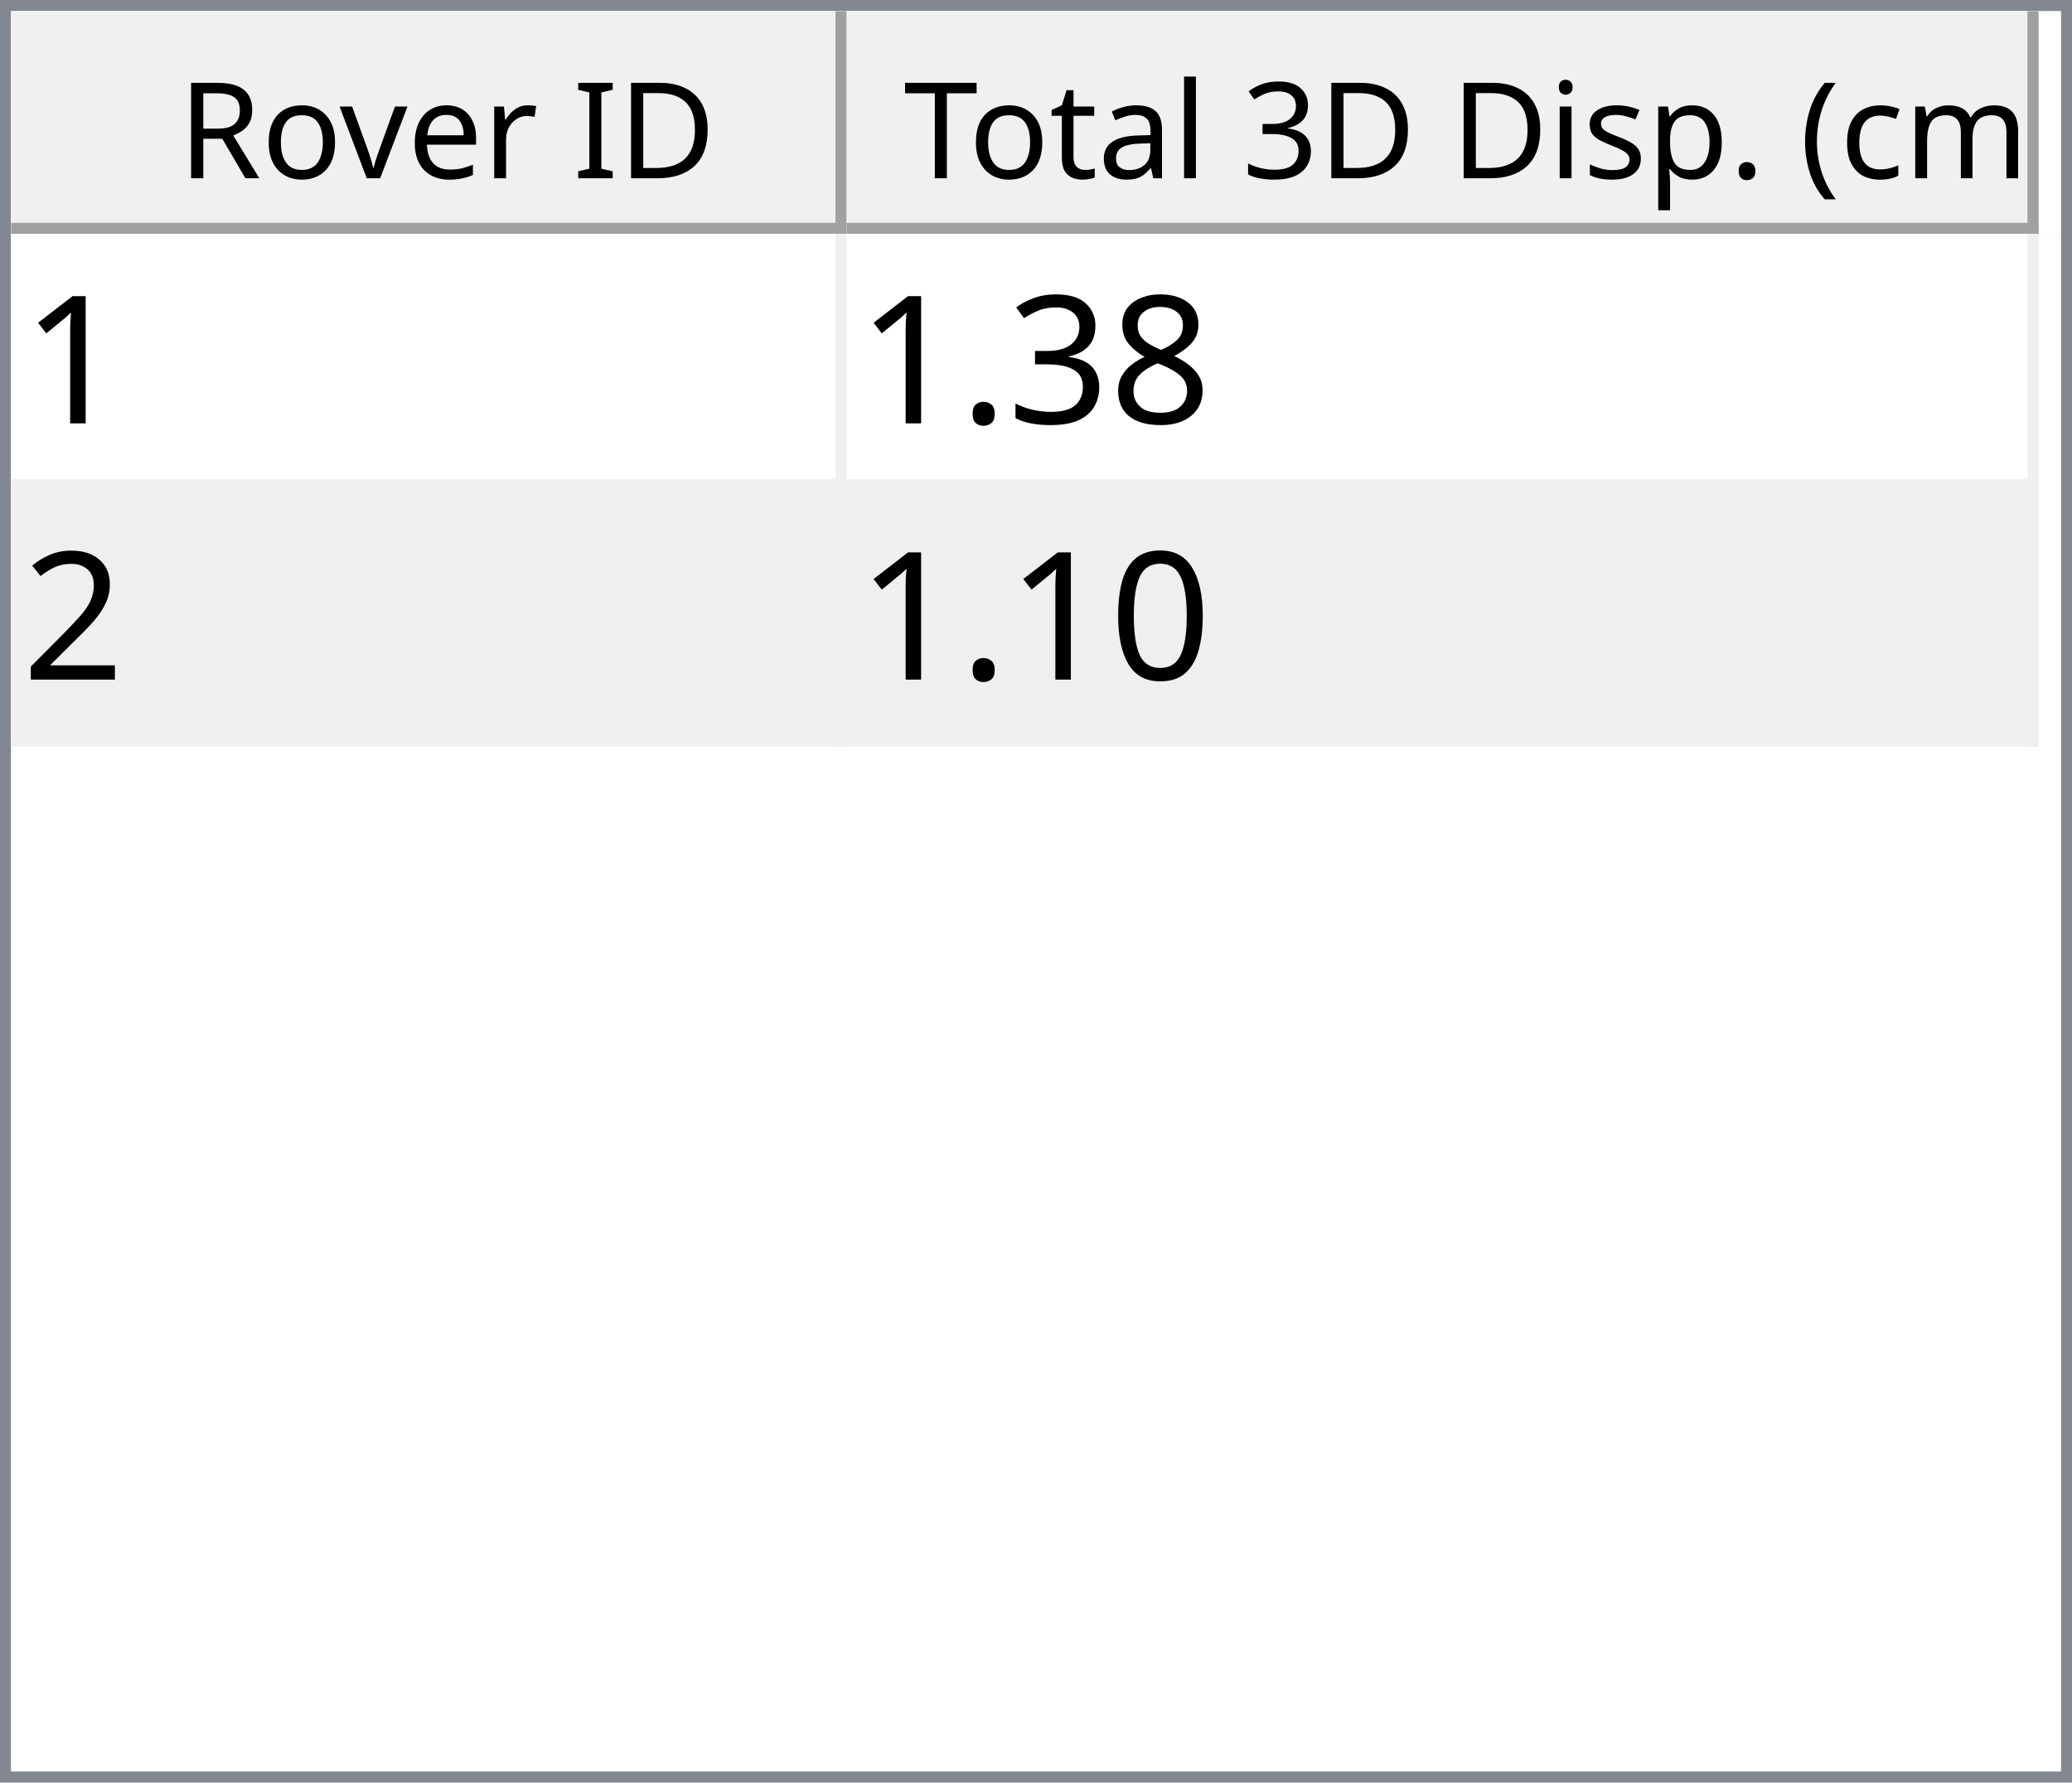
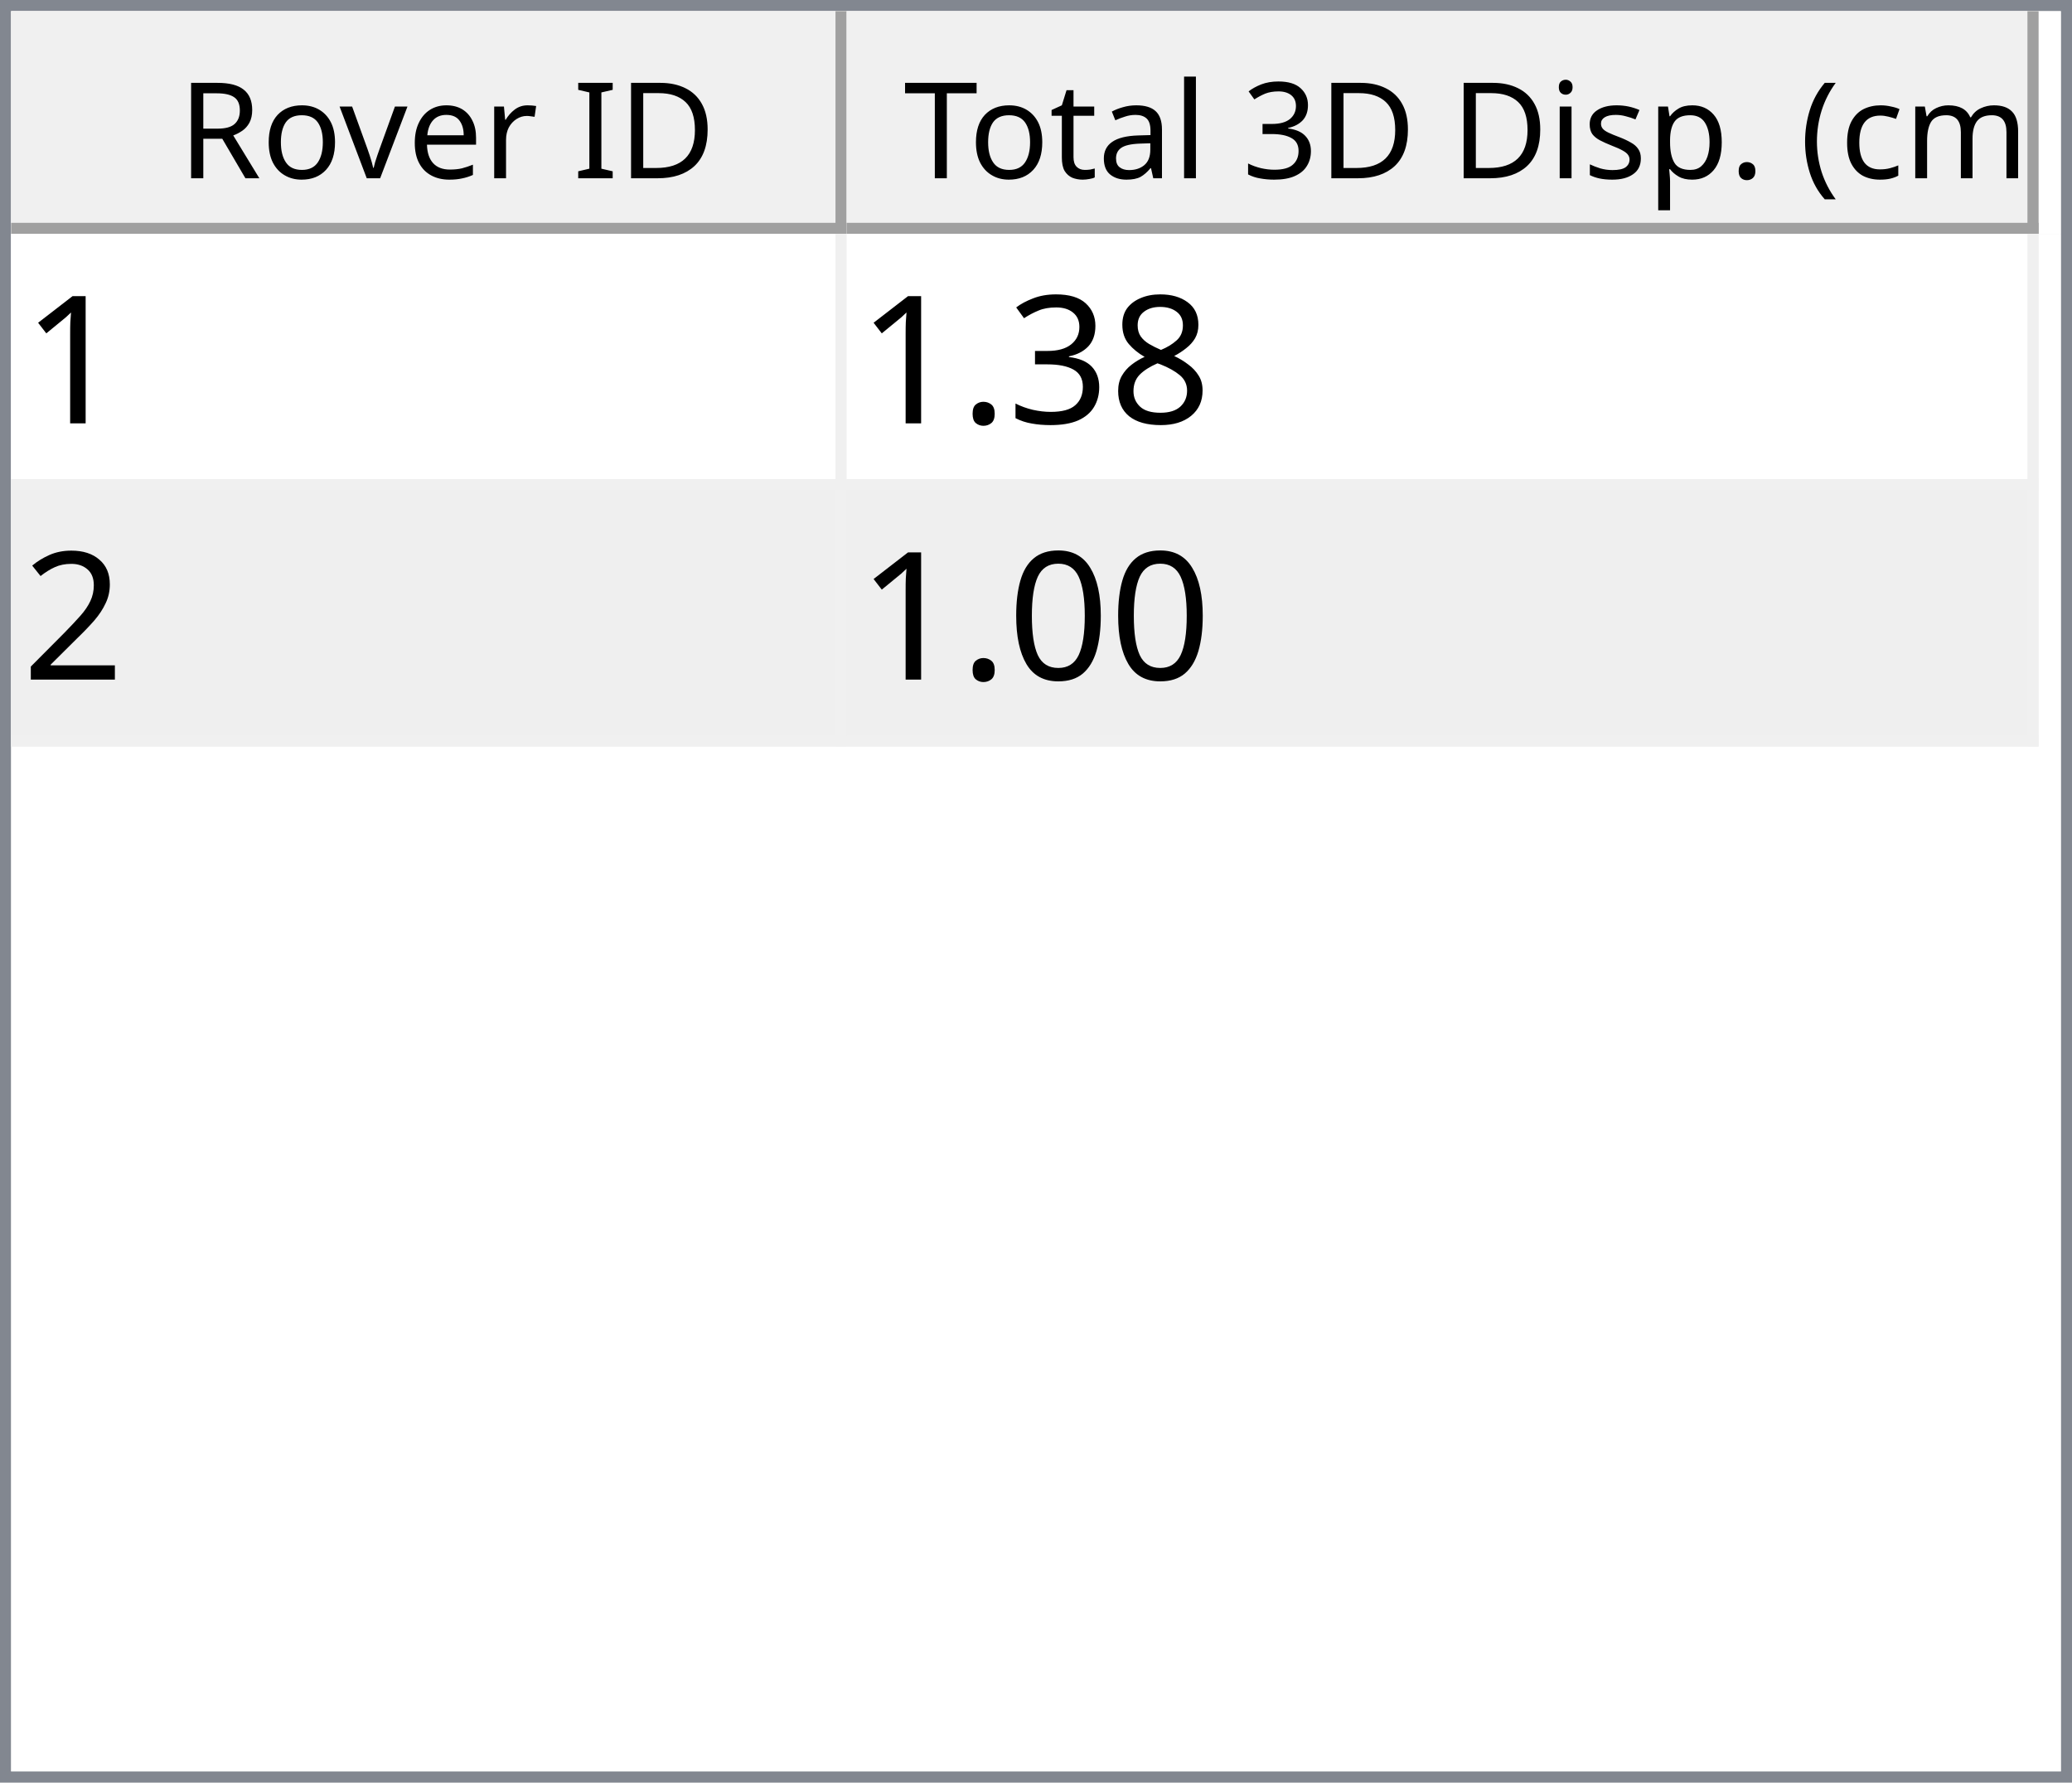
<svg xmlns="http://www.w3.org/2000/svg" style="fill-opacity:1; color-rendering:auto; color-interpolation:auto; text-rendering:auto; stroke:black; stroke-linecap:square; stroke-miterlimit:10; shape-rendering:auto; stroke-opacity:1; fill:black; stroke-dasharray:none; font-weight:normal; stroke-width:1; font-family:'Dialog'; font-style:normal; stroke-linejoin:miter; font-size:12px; stroke-dashoffset:0; image-rendering:auto;" width="186" height="160">
  <defs id="genericDefs" />
  <g>
    <defs id="defs1">
      <clipPath clipPathUnits="userSpaceOnUse" id="clipPath1">
        <path d="M0 0 L186 0 L186 160 L0 160 L0 0 Z" />
      </clipPath>
      <clipPath clipPathUnits="userSpaceOnUse" id="clipPath2">
        <path d="M0 0 L0 160 L186 160 L186 0 Z" />
      </clipPath>
      <clipPath clipPathUnits="userSpaceOnUse" id="clipPath3">
        <path d="M0 0 L0 20 L184 20 L184 0 Z" />
      </clipPath>
      <clipPath clipPathUnits="userSpaceOnUse" id="clipPath4">
        <path d="M0 0 L0 20 L75 20 L75 0 Z" />
      </clipPath>
      <clipPath clipPathUnits="userSpaceOnUse" id="clipPath5">
        <path d="M1 1 L1 19 L74 19 L74 1 Z" />
      </clipPath>
      <clipPath clipPathUnits="userSpaceOnUse" id="clipPath6">
        <path d="M0 0 L0 18 L73 18 L73 0 Z" />
      </clipPath>
      <clipPath clipPathUnits="userSpaceOnUse" id="clipPath7">
        <path d="M-0.5 -0.5 L-0.5 19.5 L74.5 19.5 L74.5 -0.5 Z" />
      </clipPath>
      <clipPath clipPathUnits="userSpaceOnUse" id="clipPath8">
        <path d="M0 0 L0 20 L107 20 L107 0 Z" />
      </clipPath>
      <clipPath clipPathUnits="userSpaceOnUse" id="clipPath9">
        <path d="M1 1 L1 19 L106 19 L106 1 Z" />
      </clipPath>
      <clipPath clipPathUnits="userSpaceOnUse" id="clipPath10">
        <path d="M0 0 L0 18 L105 18 L105 0 Z" />
      </clipPath>
      <clipPath clipPathUnits="userSpaceOnUse" id="clipPath11">
        <path d="M-0.5 -0.5 L-0.5 19.5 L106.5 19.5 L106.5 -0.5 Z" />
      </clipPath>
      <clipPath clipPathUnits="userSpaceOnUse" id="clipPath12">
        <path d="M0 0 L0 138 L184 138 L184 0 Z" />
      </clipPath>
      <clipPath clipPathUnits="userSpaceOnUse" id="clipPath13">
        <path d="M0 0 L0 46 L182 46 L182 0 Z" />
      </clipPath>
      <clipPath clipPathUnits="userSpaceOnUse" id="clipPath14">
        <path d="M-0.5 -0.5 L-0.5 45.5 L181.5 45.5 L181.5 -0.5 Z" />
      </clipPath>
      <clipPath clipPathUnits="userSpaceOnUse" id="clipPath15">
        <path d="M0 0 L0 22 L74 22 L74 0 Z" />
      </clipPath>
      <clipPath clipPathUnits="userSpaceOnUse" id="clipPath16">
        <path d="M0 0 L0 22 L106 22 L106 0 Z" />
      </clipPath>
      <font horiz-adv-x="64.551" id="font1">
        <font-face ascent="107.91" descent="25.098" units-per-em="100" style="font-style:normal; font-family:Segoe UI; font-weight:normal;" />
        <missing-glyph horiz-adv-x="64.551" d="M8.109 0 L8.109 68.266 L56.453 68.266 L56.453 0 L8.109 0 ZM15.328 7.234 L49.219 7.234 L49.219 61.031 L15.328 61.031 L15.328 7.234 Z" />
        <glyph unicode="D" horiz-adv-x="70.117" d="M9.188 0 L9.188 70.016 L28.516 70.016 Q65.531 70.016 65.531 35.891 Q65.531 19.672 55.25 9.836 Q44.969 0 27.734 0 L9.188 0 ZM17.391 62.594 L17.391 7.422 L27.828 7.422 Q41.609 7.422 49.273 14.797 Q56.938 22.172 56.938 35.688 Q56.938 62.594 28.328 62.594 L17.391 62.594 Z" />
        <glyph unicode="I" horiz-adv-x="26.611" d="M17.391 0 L9.188 0 L9.188 70.016 L17.391 70.016 L17.391 0 Z" />
        <glyph unicode=" " horiz-adv-x="27.393" d="" />
        <glyph unicode="r" horiz-adv-x="34.766" d="M34.188 41.891 Q32.078 43.5 28.125 43.5 Q23 43.5 19.555 38.672 Q16.109 33.844 16.109 25.484 L16.109 0 L8.109 0 L8.109 50 L16.109 50 L16.109 39.703 L16.312 39.703 Q18.016 44.969 21.531 47.922 Q25.047 50.875 29.391 50.875 Q32.516 50.875 34.188 50.203 L34.188 41.891 Z" />
        <glyph unicode="e" horiz-adv-x="52.295" d="M48.297 23 L12.984 23 Q13.188 14.656 17.484 10.109 Q21.781 5.562 29.297 5.562 Q37.75 5.562 44.828 11.141 L44.828 3.609 Q38.234 -1.172 27.391 -1.172 Q16.797 -1.172 10.742 5.641 Q4.688 12.453 4.688 24.812 Q4.688 36.469 11.305 43.82 Q17.922 51.172 27.734 51.172 Q37.547 51.172 42.922 44.828 Q48.297 38.484 48.297 27.203 L48.297 23 ZM40.094 29.781 Q40.047 36.719 36.75 40.578 Q33.453 44.438 27.594 44.438 Q21.922 44.438 17.969 40.383 Q14.016 36.328 13.094 29.781 L40.094 29.781 Z" />
        <glyph unicode="v" horiz-adv-x="47.9" d="M47.406 50 L27.484 0 L19.625 0 L0.688 50 L9.469 50 L22.172 13.672 Q23.578 9.672 23.922 6.688 L24.125 6.688 Q24.609 10.453 25.688 13.484 L38.969 50 L47.406 50 Z" />
        <glyph unicode="o" horiz-adv-x="58.594" d="M29 -1.172 Q17.922 -1.172 11.305 5.836 Q4.688 12.844 4.688 24.422 Q4.688 37.016 11.57 44.094 Q18.453 51.172 30.172 51.172 Q41.359 51.172 47.633 44.289 Q53.906 37.406 53.906 25.203 Q53.906 13.234 47.141 6.031 Q40.375 -1.172 29 -1.172 ZM29.594 44.438 Q21.875 44.438 17.383 39.188 Q12.891 33.938 12.891 24.703 Q12.891 15.828 17.43 10.695 Q21.969 5.562 29.594 5.562 Q37.359 5.562 41.531 10.594 Q45.703 15.625 45.703 24.906 Q45.703 34.281 41.531 39.359 Q37.359 44.438 29.594 44.438 Z" />
        <glyph unicode="R" horiz-adv-x="59.814" d="M59.375 0 L49.609 0 L37.891 19.625 Q36.281 22.359 34.766 24.289 Q33.25 26.219 31.664 27.438 Q30.078 28.656 28.25 29.219 Q26.422 29.781 24.125 29.781 L17.391 29.781 L17.391 0 L9.188 0 L9.188 70.016 L30.078 70.016 Q34.672 70.016 38.555 68.867 Q42.438 67.719 45.289 65.375 Q48.141 63.031 49.758 59.547 Q51.375 56.062 51.375 51.375 Q51.375 47.703 50.273 44.656 Q49.172 41.609 47.148 39.211 Q45.125 36.812 42.266 35.133 Q39.406 33.453 35.844 32.516 L35.844 32.328 Q37.594 31.547 38.891 30.547 Q40.188 29.547 41.359 28.18 Q42.531 26.812 43.68 25.078 Q44.828 23.344 46.234 21.047 L59.375 0 ZM17.391 62.594 L17.391 37.203 L28.516 37.203 Q31.594 37.203 34.203 38.133 Q36.812 39.062 38.719 40.797 Q40.625 42.531 41.703 45.047 Q42.781 47.562 42.781 50.688 Q42.781 56.297 39.141 59.445 Q35.5 62.594 28.609 62.594 L17.391 62.594 Z" />
        <glyph unicode=")" horiz-adv-x="30.176" d="M8.297 -15.922 L1.172 -15.922 Q16.406 2.344 16.406 26.812 Q16.406 51.469 1.078 70.016 L8.297 70.016 Q23.531 52.156 23.531 26.703 Q23.531 1.375 8.297 -15.922 Z" />
        <glyph unicode="m" horiz-adv-x="86.133" d="M79.109 0 L71.094 0 L71.094 28.719 Q71.094 37.016 68.531 40.727 Q65.969 44.438 59.906 44.438 Q54.781 44.438 51.195 39.75 Q47.609 35.062 47.609 28.516 L47.609 0 L39.594 0 L39.594 29.688 Q39.594 44.438 28.219 44.438 Q22.953 44.438 19.531 40.016 Q16.109 35.594 16.109 28.516 L16.109 0 L8.109 0 L8.109 50 L16.109 50 L16.109 42.094 L16.312 42.094 Q21.625 51.172 31.844 51.172 Q36.969 51.172 40.773 48.312 Q44.578 45.453 46 40.828 Q51.562 51.172 62.594 51.172 Q79.109 51.172 79.109 30.812 L79.109 0 Z" />
        <glyph unicode="c" horiz-adv-x="46.191" d="M42.188 2.297 Q36.422 -1.172 28.516 -1.172 Q17.828 -1.172 11.258 5.789 Q4.688 12.75 4.688 23.828 Q4.688 36.188 11.766 43.68 Q18.844 51.172 30.672 51.172 Q37.25 51.172 42.281 48.734 L42.281 40.531 Q36.719 44.438 30.375 44.438 Q22.703 44.438 17.797 38.945 Q12.891 33.453 12.891 24.516 Q12.891 15.719 17.508 10.641 Q22.125 5.562 29.891 5.562 Q36.422 5.562 42.188 9.906 L42.188 2.297 Z" />
        <glyph unicode="(" horiz-adv-x="30.176" d="M29.109 -15.922 L21.969 -15.922 Q6.844 1.375 6.844 26.703 Q6.844 52.156 21.969 70.016 L29.203 70.016 Q13.875 51.469 13.875 26.812 Q13.875 2.344 29.109 -15.922 Z" />
        <glyph unicode="." horiz-adv-x="21.68" d="M10.891 -1.078 Q8.641 -1.078 7.055 0.539 Q5.469 2.156 5.469 4.391 Q5.469 6.641 7.055 8.273 Q8.641 9.906 10.891 9.906 Q13.188 9.906 14.797 8.273 Q16.406 6.641 16.406 4.391 Q16.406 2.156 14.797 0.539 Q13.188 -1.078 10.891 -1.078 Z" />
        <glyph unicode="p" horiz-adv-x="58.789" d="M16.312 7.234 L16.109 7.234 L16.109 -23 L8.109 -23 L8.109 50 L16.109 50 L16.109 41.219 L16.312 41.219 Q22.219 51.172 33.594 51.172 Q43.266 51.172 48.688 44.461 Q54.109 37.75 54.109 26.469 Q54.109 13.922 48 6.375 Q41.891 -1.172 31.297 -1.172 Q21.578 -1.172 16.312 7.234 ZM16.109 27.391 L16.109 20.406 Q16.109 14.203 20.141 9.883 Q24.172 5.562 30.375 5.562 Q37.641 5.562 41.773 11.133 Q45.906 16.703 45.906 26.609 Q45.906 34.969 42.047 39.703 Q38.188 44.438 31.594 44.438 Q24.609 44.438 20.359 39.578 Q16.109 34.719 16.109 27.391 Z" />
        <glyph unicode="s" horiz-adv-x="42.432" d="M5.078 1.812 L5.078 10.406 Q11.625 5.562 19.484 5.562 Q30.031 5.562 30.031 12.594 Q30.031 14.594 29.125 15.992 Q28.219 17.391 26.68 18.461 Q25.141 19.531 23.07 20.383 Q21 21.234 18.609 22.172 Q15.281 23.484 12.766 24.828 Q10.25 26.172 8.57 27.859 Q6.891 29.547 6.031 31.695 Q5.172 33.844 5.172 36.719 Q5.172 40.234 6.789 42.945 Q8.406 45.656 11.086 47.484 Q13.766 49.312 17.211 50.242 Q20.656 51.172 24.312 51.172 Q30.812 51.172 35.938 48.922 L35.938 40.828 Q30.422 44.438 23.25 44.438 Q21 44.438 19.195 43.922 Q17.391 43.406 16.094 42.477 Q14.797 41.547 14.086 40.258 Q13.375 38.969 13.375 37.406 Q13.375 35.453 14.086 34.133 Q14.797 32.812 16.164 31.789 Q17.531 30.766 19.484 29.938 Q21.438 29.109 23.922 28.125 Q27.25 26.859 29.883 25.516 Q32.516 24.172 34.375 22.484 Q36.234 20.797 37.234 18.602 Q38.234 16.406 38.234 13.375 Q38.234 9.672 36.602 6.938 Q34.969 4.203 32.234 2.398 Q29.5 0.594 25.93 -0.289 Q22.359 -1.172 18.453 -1.172 Q10.75 -1.172 5.078 1.812 Z" />
        <glyph unicode="i" horiz-adv-x="24.219" d="M12.203 62.703 Q10.062 62.703 8.547 64.164 Q7.031 65.625 7.031 67.875 Q7.031 70.125 8.547 71.609 Q10.062 73.094 12.203 73.094 Q14.406 73.094 15.945 71.609 Q17.484 70.125 17.484 67.875 Q17.484 65.719 15.945 64.211 Q14.406 62.703 12.203 62.703 ZM16.109 0 L8.109 0 L8.109 50 L16.109 50 L16.109 0 Z" />
        <glyph unicode="3" horiz-adv-x="53.906" d="M46.531 19.828 Q46.531 15.094 44.75 11.211 Q42.969 7.328 39.719 4.57 Q36.469 1.812 31.93 0.297 Q27.391 -1.219 21.922 -1.219 Q11.922 -1.219 6 2.594 L6 11.188 Q13.094 5.609 22.219 5.609 Q25.875 5.609 28.828 6.539 Q31.781 7.469 33.906 9.227 Q36.031 10.984 37.18 13.477 Q38.328 15.969 38.328 19.094 Q38.328 32.812 18.797 32.812 L12.984 32.812 L12.984 39.594 L18.5 39.594 Q35.797 39.594 35.797 52.484 Q35.797 64.406 22.609 64.406 Q15.188 64.406 8.688 59.422 L8.688 67.188 Q15.375 71.188 24.609 71.188 Q29 71.188 32.57 69.969 Q36.141 68.75 38.68 66.555 Q41.219 64.359 42.609 61.281 Q44 58.203 44 54.5 Q44 40.672 30.031 36.719 L30.031 36.531 Q33.594 36.141 36.625 34.797 Q39.656 33.453 41.852 31.305 Q44.047 29.156 45.289 26.25 Q46.531 23.344 46.531 19.828 Z" />
        <glyph unicode="l" horiz-adv-x="24.219" d="M16.109 0 L8.109 0 L8.109 74.031 L16.109 74.031 L16.109 0 Z" />
        <glyph unicode="a" horiz-adv-x="50.879" d="M43.891 0 L35.891 0 L35.891 7.812 L35.688 7.812 Q30.469 -1.172 20.312 -1.172 Q12.844 -1.172 8.617 2.781 Q4.391 6.734 4.391 13.281 Q4.391 27.297 20.906 29.594 L35.891 31.688 Q35.891 44.438 25.594 44.438 Q16.547 44.438 9.281 38.281 L9.281 46.484 Q16.656 51.172 26.266 51.172 Q43.891 51.172 43.891 32.516 L43.891 0 ZM35.891 25.297 L23.828 23.641 Q18.266 22.859 15.43 20.875 Q12.594 18.891 12.594 13.875 Q12.594 10.203 15.211 7.883 Q17.828 5.562 22.172 5.562 Q28.125 5.562 32.008 9.742 Q35.891 13.922 35.891 20.312 L35.891 25.297 Z" />
        <glyph unicode="t" horiz-adv-x="33.887" d="M31.297 0.484 Q28.469 -1.078 23.828 -1.078 Q10.688 -1.078 10.688 13.578 L10.688 43.172 L2.094 43.172 L2.094 50 L10.688 50 L10.688 62.203 L18.703 64.797 L18.703 50 L31.297 50 L31.297 43.172 L18.703 43.172 L18.703 14.984 Q18.703 9.969 20.414 7.82 Q22.125 5.672 26.078 5.672 Q29.109 5.672 31.297 7.328 L31.297 0.484 Z" />
        <glyph unicode="T" horiz-adv-x="52.393" d="M50.594 62.594 L30.375 62.594 L30.375 0 L22.172 0 L22.172 62.594 L2 62.594 L2 70.016 L50.594 70.016 L50.594 62.594 Z" />
      </font>
      <font horiz-adv-x="75.0" id="font2">
        <font-face ascent="100.537" descent="21.973" units-per-em="100" style="font-style:normal; font-family:sans-serif; font-weight:normal;" />
        <missing-glyph horiz-adv-x="75.0" d="M12.5 0 L12.5 62.5 L62.5 62.5 L62.5 0 L12.5 0 ZM14.062 1.562 L60.938 1.562 L60.938 60.938 L14.062 60.938 L14.062 1.562 Z" />
        <glyph unicode="1" horiz-adv-x="55.615" d="M37.25 0 L28.469 0 L28.469 56 Q25.297 52.984 20.141 49.953 Q14.984 46.922 10.891 45.406 L10.891 53.906 Q18.266 57.375 23.781 62.305 Q29.297 67.234 31.594 71.875 L37.25 71.875 L37.25 0 Z" />
        <glyph unicode="8" horiz-adv-x="55.615" d="M17.672 38.812 Q12.203 40.828 9.57 44.539 Q6.938 48.25 6.938 53.422 Q6.938 61.234 12.555 66.555 Q18.172 71.875 27.484 71.875 Q36.859 71.875 42.578 66.43 Q48.297 60.984 48.297 53.172 Q48.297 48.188 45.68 44.508 Q43.062 40.828 37.75 38.812 Q44.344 36.672 47.781 31.883 Q51.219 27.094 51.219 20.453 Q51.219 11.281 44.727 5.031 Q38.234 -1.219 27.641 -1.219 Q17.047 -1.219 10.547 5.055 Q4.047 11.328 4.047 20.703 Q4.047 27.688 7.594 32.398 Q11.141 37.109 17.672 38.812 ZM15.922 53.719 Q15.922 48.641 19.195 45.414 Q22.469 42.188 27.688 42.188 Q32.766 42.188 36.016 45.383 Q39.266 48.578 39.266 53.219 Q39.266 58.062 35.914 61.359 Q32.562 64.656 27.594 64.656 Q22.562 64.656 19.242 61.43 Q15.922 58.203 15.922 53.719 ZM13.094 20.656 Q13.094 16.891 14.875 13.375 Q16.656 9.859 20.172 7.93 Q23.688 6 27.734 6 Q34.031 6 38.133 10.055 Q42.234 14.109 42.234 20.359 Q42.234 26.703 38.016 30.859 Q33.797 35.016 27.438 35.016 Q21.234 35.016 17.164 30.914 Q13.094 26.812 13.094 20.656 Z" />
        <glyph unicode="3" horiz-adv-x="55.615" d="M4.203 18.891 L12.984 20.062 Q14.5 12.594 18.141 9.297 Q21.781 6 27 6 Q33.203 6 37.477 10.297 Q41.75 14.594 41.75 20.953 Q41.75 27 37.797 30.93 Q33.844 34.859 27.734 34.859 Q25.25 34.859 21.531 33.891 L22.516 41.609 Q23.391 41.5 23.922 41.5 Q29.547 41.5 34.039 44.43 Q38.531 47.359 38.531 53.469 Q38.531 58.297 35.258 61.477 Q31.984 64.656 26.812 64.656 Q21.688 64.656 18.266 61.43 Q14.844 58.203 13.875 51.766 L5.078 53.328 Q6.688 62.156 12.398 67.016 Q18.109 71.875 26.609 71.875 Q32.469 71.875 37.398 69.359 Q42.328 66.844 44.945 62.5 Q47.562 58.156 47.562 53.266 Q47.562 48.641 45.07 44.828 Q42.578 41.016 37.703 38.766 Q44.047 37.312 47.562 32.695 Q51.078 28.078 51.078 21.141 Q51.078 11.766 44.242 5.25 Q37.406 -1.266 26.953 -1.266 Q17.531 -1.266 11.305 4.352 Q5.078 9.969 4.203 18.891 Z" />
        <glyph unicode="." horiz-adv-x="27.783" d="M9.078 0 L9.078 10.016 L19.094 10.016 L19.094 0 L9.078 0 Z" />
        <glyph unicode="2" horiz-adv-x="55.615" d="M50.344 8.453 L50.344 0 L3.031 0 Q2.938 3.172 4.047 6.109 Q5.859 10.938 9.836 15.625 Q13.812 20.312 21.344 26.469 Q33.016 36.031 37.117 41.625 Q41.219 47.219 41.219 52.203 Q41.219 57.422 37.477 61.008 Q33.734 64.594 27.734 64.594 Q21.391 64.594 17.578 60.789 Q13.766 56.984 13.719 50.25 L4.688 51.172 Q5.609 61.281 11.664 66.578 Q17.719 71.875 27.938 71.875 Q38.234 71.875 44.242 66.164 Q50.25 60.453 50.25 52 Q50.25 47.703 48.492 43.555 Q46.734 39.406 42.656 34.812 Q38.578 30.219 29.109 22.219 Q21.188 15.578 18.945 13.211 Q16.703 10.844 15.234 8.453 L50.344 8.453 Z" />
        <glyph unicode="0" horiz-adv-x="55.615" d="M4.156 35.297 Q4.156 48 6.766 55.742 Q9.375 63.484 14.523 67.68 Q19.672 71.875 27.484 71.875 Q33.25 71.875 37.594 69.555 Q41.938 67.234 44.773 62.867 Q47.609 58.5 49.219 52.227 Q50.828 45.953 50.828 35.297 Q50.828 22.703 48.242 14.969 Q45.656 7.234 40.508 3.008 Q35.359 -1.219 27.484 -1.219 Q17.141 -1.219 11.234 6.203 Q4.156 15.141 4.156 35.297 ZM13.188 35.297 Q13.188 17.672 17.312 11.836 Q21.438 6 27.484 6 Q33.547 6 37.672 11.859 Q41.797 17.719 41.797 35.297 Q41.797 52.984 37.672 58.789 Q33.547 64.594 27.391 64.594 Q21.344 64.594 17.719 59.469 Q13.188 52.938 13.188 35.297 Z" />
      </font>
    </defs>
    <g style="fill:white; stroke:white;">
      <rect x="0" y="0" width="186" style="clip-path:url(#clipPath1); stroke:none;" height="160" />
    </g>
    <g style="fill:white; text-rendering:optimizeSpeed; color-rendering:optimizeSpeed; image-rendering:optimizeSpeed; shape-rendering:crispEdges; stroke:white; color-interpolation:sRGB;">
      <rect x="0" width="186" height="160" y="0" style="stroke:none;" />
      <path style="stroke:none;" d="M0 160 L186 160 L186 0 L0 0 Z" />
    </g>
    <g style="fill:rgb(240,240,240); font-family:'Segoe UI'; stroke:rgb(240,240,240);">
      <rect x="0" y="0" width="186" style="clip-path:url(#clipPath2); stroke:none;" height="160" />
    </g>
    <g style="fill:rgb(130,135,144); font-family:'Segoe UI'; stroke:rgb(130,135,144);">
      <path d="M0 0 L186 0 L186 160 L0 160 L0 0 ZM1 1 L185 1 L185 159 L1 159 L1 1 Z" style="fill-rule:evenodd; clip-path:url(#clipPath2); stroke:none;" />
    </g>
    <g style="fill:white; font-family:'Segoe UI'; stroke:white;" transform="translate(1,1)">
      <rect x="0" y="0" width="184" style="clip-path:url(#clipPath3); stroke:none;" height="20" />
    </g>
    <g style="fill:rgb(240,240,240); font-family:'Segoe UI'; stroke:rgb(240,240,240);" transform="translate(1,1)">
      <rect x="0" y="0" width="75" style="clip-path:url(#clipPath4); stroke:none;" height="20" />
    </g>
    <g style="font-family:'Segoe UI';" transform="translate(2,2)">
      <text x="14" xml:space="preserve" y="14" style="clip-path:url(#clipPath6); stroke:none;">Rover ID</text>
    </g>
    <g style="fill:rgb(160,160,160); font-family:'Segoe UI'; stroke:rgb(160,160,160); stroke-linejoin:bevel;" transform="translate(1.5,1.5)">
      <line x1="74" x2="74" y1="0" style="fill:none; clip-path:url(#clipPath7);" y2="19" />
    </g>
    <g style="fill:rgb(160,160,160); font-family:'Segoe UI'; stroke:rgb(160,160,160); stroke-linejoin:bevel;" transform="matrix(1,0,0,1,1,1) translate(0.5,0.5)">
      <line x1="0" x2="74" y1="19" style="fill:none; clip-path:url(#clipPath7);" y2="19" />
    </g>
    <g style="fill:rgb(240,240,240); font-family:'Segoe UI'; stroke:rgb(240,240,240);" transform="translate(76,1)">
      <rect x="0" y="0" width="107" style="clip-path:url(#clipPath8); stroke:none;" height="20" />
    </g>
    <g style="font-family:'Segoe UI';" transform="translate(77,2)">
      <text x="1" xml:space="preserve" y="14" style="clip-path:url(#clipPath10); stroke:none;"> Total 3D Disp. (cm)</text>
    </g>
    <g style="fill:rgb(160,160,160); font-family:'Segoe UI'; stroke:rgb(160,160,160); stroke-linejoin:bevel;" transform="translate(76.5,1.5)">
      <line x1="106" x2="106" y1="0" style="fill:none; clip-path:url(#clipPath11);" y2="19" />
    </g>
    <g style="fill:rgb(160,160,160); font-family:'Segoe UI'; stroke:rgb(160,160,160); stroke-linejoin:bevel;" transform="matrix(1,0,0,1,76,1) translate(0.5,0.5)">
      <line x1="0" x2="106" y1="19" style="fill:none; clip-path:url(#clipPath11);" y2="19" />
    </g>
    <g style="fill:white; font-family:'Segoe UI'; stroke:white;" transform="translate(1,21)">
      <rect x="0" y="0" width="184" style="clip-path:url(#clipPath12); stroke:none;" height="138" />
    </g>
    <g style="fill:rgb(240,240,240); font-size:16px; font-family:sans-serif; stroke:rgb(240,240,240);" transform="translate(1,21)">
      <rect x="0" y="0" width="182" style="clip-path:url(#clipPath13); stroke:none;" height="46" />
      <line transform="translate(0.5,0.5)" x1="0" x2="181" y1="22" style="clip-path:url(#clipPath14); fill:none; stroke-linejoin:bevel;" y2="22" />
    </g>
    <g transform="matrix(1,0,0,1,1,21) translate(0.5,0.5)" style="fill:rgb(240,240,240); font-size:16px; font-family:sans-serif; stroke:rgb(240,240,240); stroke-linejoin:bevel;">
      <line x1="0" x2="181" y1="45" style="fill:none; clip-path:url(#clipPath14);" y2="45" />
    </g>
    <g transform="matrix(1,0,0,1,1,21) translate(0.5,0.5)" style="fill:rgb(240,240,240); font-size:16px; font-family:sans-serif; stroke:rgb(240,240,240); stroke-linejoin:bevel;">
      <line x1="74" x2="74" y1="0" style="fill:none; clip-path:url(#clipPath14);" y2="45" />
    </g>
    <g transform="matrix(1,0,0,1,1,21) translate(0.5,0.5)" style="fill:rgb(240,240,240); font-size:16px; font-family:sans-serif; stroke:rgb(240,240,240); stroke-linejoin:bevel;">
      <line x1="181" x2="181" y1="0" style="fill:none; clip-path:url(#clipPath14);" y2="45" />
    </g>
    <g style="fill:white; font-size:16px; font-family:sans-serif; stroke:white;" transform="matrix(1,0,0,1,1,21)">
      <rect x="0" y="0" width="74" style="clip-path:url(#clipPath15); stroke:none;" height="22" />
      <text x="1" y="17" style="fill:black; clip-path:url(#clipPath15); stroke:none;" xml:space="preserve">1</text>
    </g>
    <g style="fill:white; font-size:16px; font-family:sans-serif; stroke:white;" transform="matrix(1,0,0,1,1,21) translate(75,0)">
      <rect x="0" y="0" width="106" style="clip-path:url(#clipPath16); stroke:none;" height="22" />
      <text x="1" y="17" style="fill:black; clip-path:url(#clipPath16); stroke:none;" xml:space="preserve">1.38</text>
    </g>
    <g style="fill:rgb(239,239,239); font-size:16px; font-family:sans-serif; stroke:rgb(239,239,239);" transform="matrix(1,0,0,1,1,21) translate(0,23)">
      <rect x="0" y="0" width="74" style="clip-path:url(#clipPath15); stroke:none;" height="22" />
      <text x="1" y="17" style="fill:black; clip-path:url(#clipPath15); stroke:none;" xml:space="preserve">2</text>
    </g>
    <g style="fill:rgb(239,239,239); font-size:16px; font-family:sans-serif; stroke:rgb(239,239,239);" transform="matrix(1,0,0,1,1,21) translate(75,23)">
      <rect x="0" y="0" width="106" style="clip-path:url(#clipPath16); stroke:none;" height="22" />
-       <text x="1" y="17" style="fill:black; clip-path:url(#clipPath16); stroke:none;" xml:space="preserve">1.10</text>
+       <text x="1" y="17" style="fill:black; clip-path:url(#clipPath16); stroke:none;" xml:space="preserve">1.00</text>
    </g>
  </g>
</svg>
